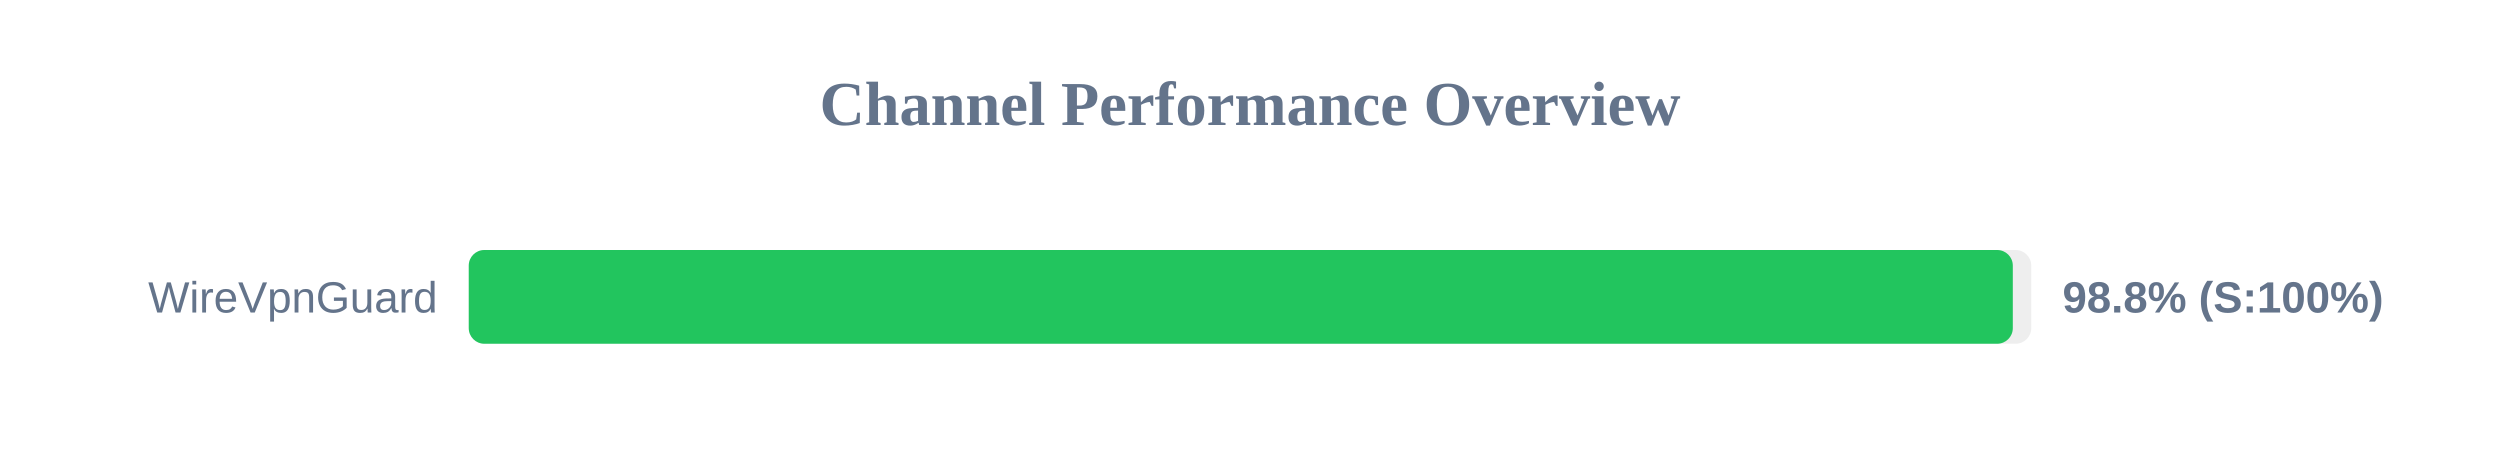
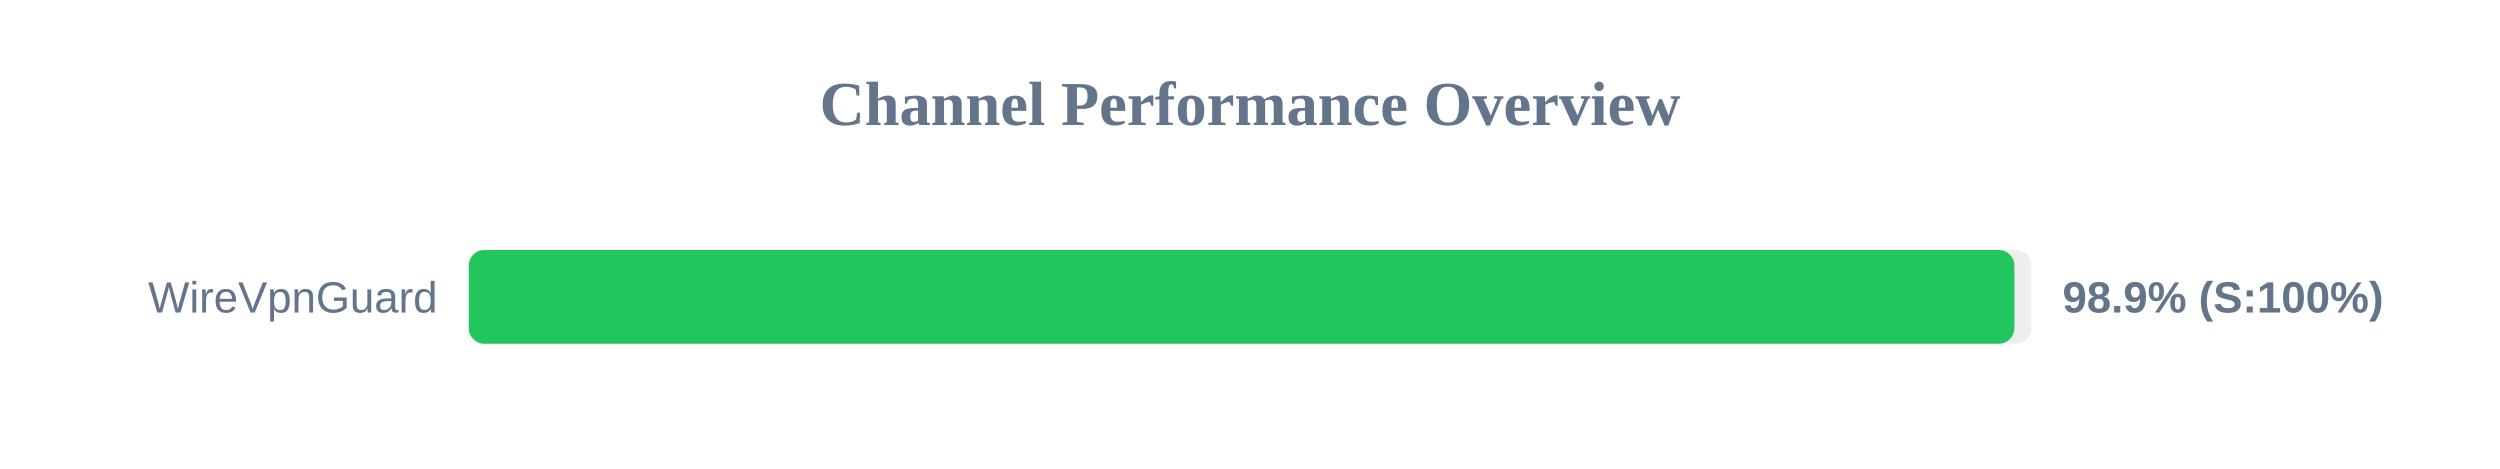
<svg xmlns="http://www.w3.org/2000/svg" width="800" height="150" version="1.1">
  <style>
        .row { font: 14px Arial; fill: #64748b; }
        .score { font: bold 14px Arial; fill: #64748b; }
    </style>
  <text x="400" y="40" text-anchor="middle" font-size="20px" font-weight="bold" fill="#64748b">Channel Performance Overview</text>
  <rect x="150" y="80" width="500" height="30" fill="#eee" rx="5" />
-   <rect x="150" y="80" width="494.1" height="30" fill="#22c55e" rx="5" />
+   <rect x="150" y="80" width="494.6" height="30" fill="#22c55e" rx="5" />
  <text x="140" y="100" text-anchor="end" class="row">WireVpnGuard</text>
-   <text x="660" y="100" text-anchor="start" class="score">98.8% (S:100%)</text>
+   <text x="660" y="100" text-anchor="start" class="score">98.9% (S:100%)</text>
</svg>
